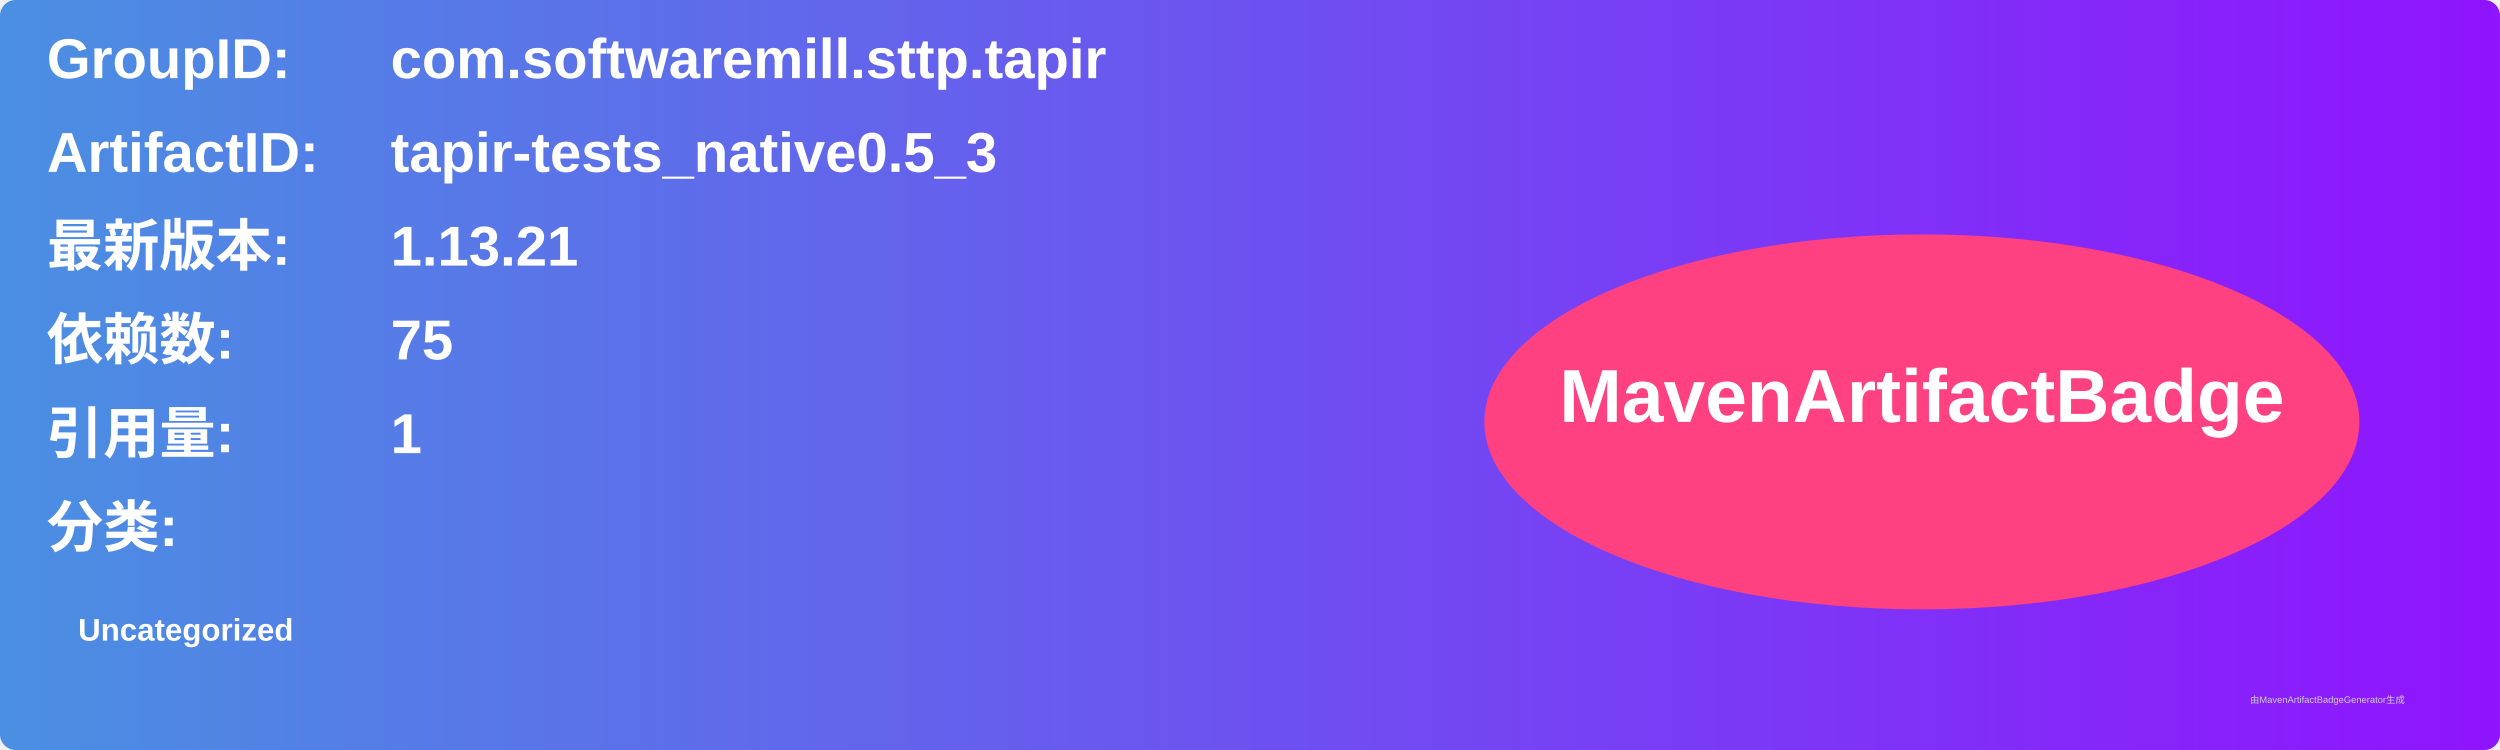
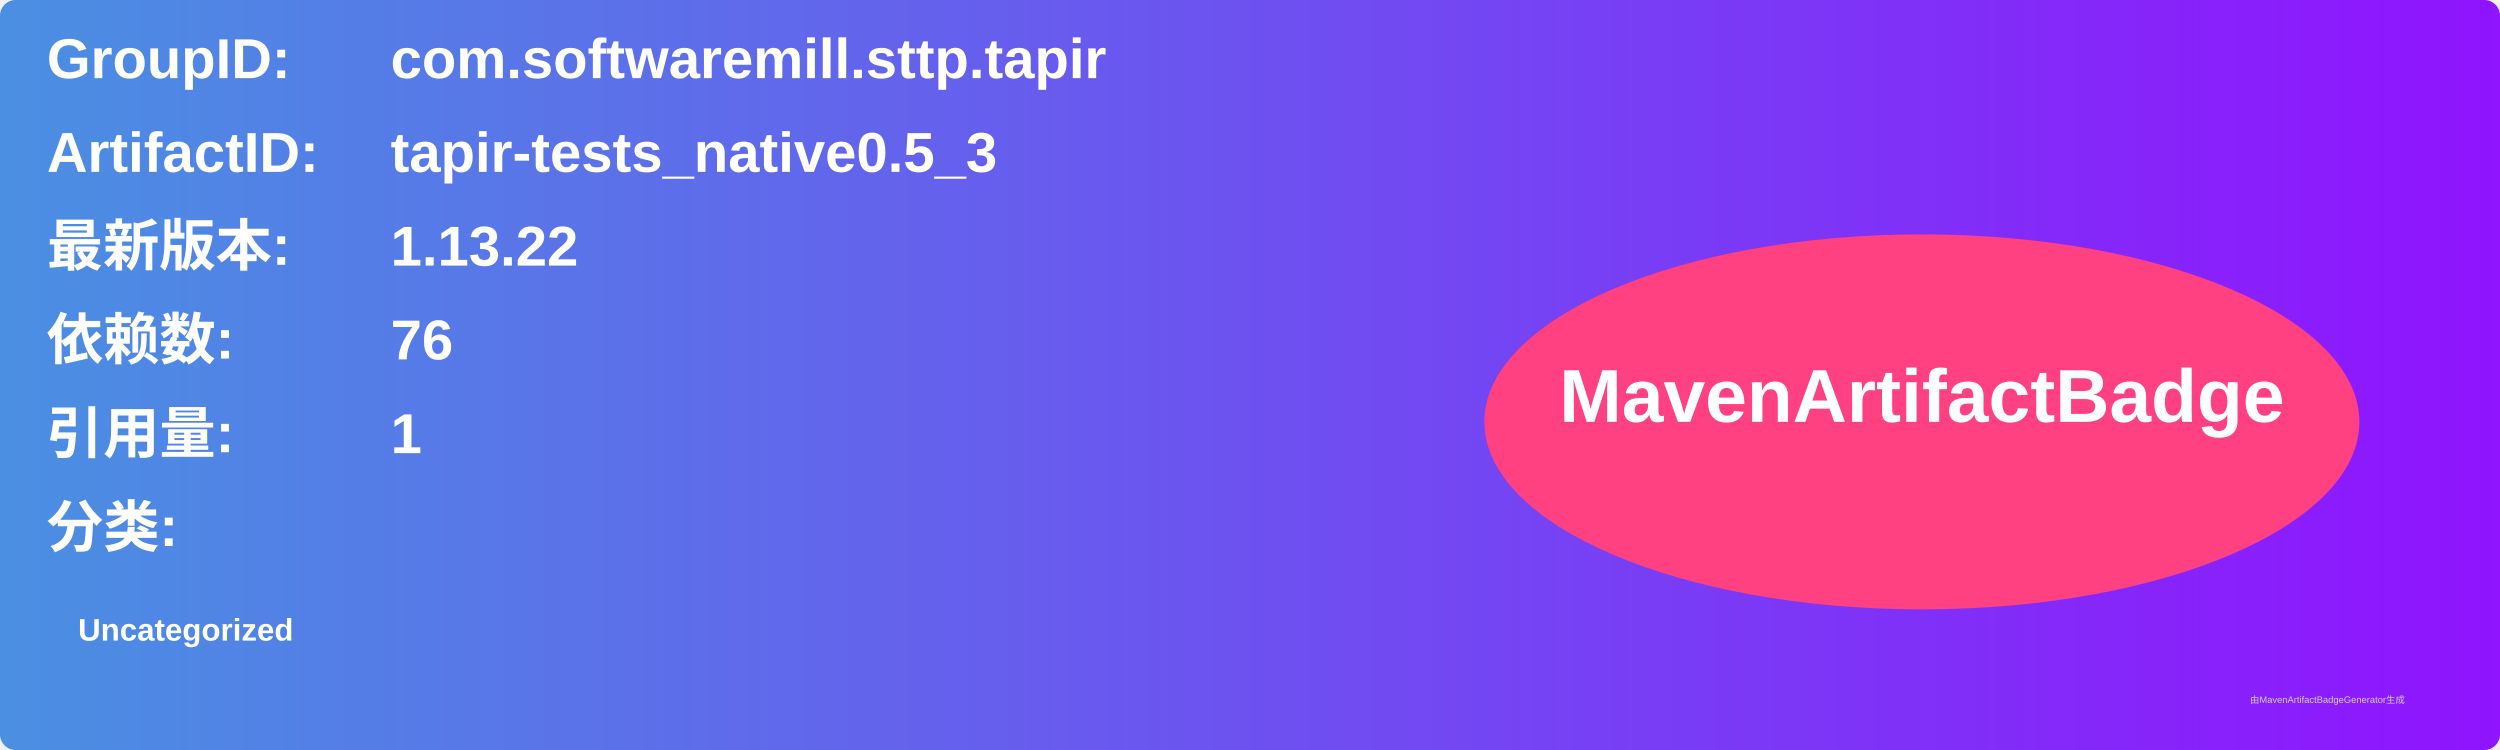
<svg xmlns="http://www.w3.org/2000/svg" width="800" height="240" viewBox="0 0 800 240">
  <linearGradient id="grad" x1="0%" y1="0%" x2="100%" y2="0%">
    <stop offset="0%" stop-color="#4a90e2" />
    <stop offset="100%" stop-color="#9013fe" />
  </linearGradient>
  <rect width="100%" height="100%" rx="5" ry="5" fill="url(#grad)" />
  <g transform="translate(15, 15)">
    <text x="0" y="10" font-family="Arial" font-size="18" fill="white" font-weight="bold" width="260">GroupID:</text>
    <text x="110" y="10" font-family="Arial" font-size="18" fill="white" font-weight="bold" width="460">com.softwaremill.sttp.tapir</text>
    <text x="0" y="40" font-family="Arial" font-size="18" fill="white" font-weight="bold" width="260">ArtifactID:</text>
    <text x="110" y="40" font-family="Arial" font-size="18" fill="white" font-weight="bold" width="460">tapir-tests_native0.5_3</text>
    <text x="0" y="70" font-family="Arial" font-size="18" fill="white" font-weight="bold">最新版本:</text>
    <text x="110" y="70" font-family="Arial" font-size="18" fill="white" font-weight="bold">
-       <tspan font-weight="bold">1.13.21</tspan>
+       <tspan font-weight="bold">1.13.22</tspan>
    </text>
    <text x="0" y="100" font-family="Arial" font-size="18" fill="white" font-weight="bold">依赖数: </text>
    <text x="110" y="100" font-family="Arial" font-size="18" fill="white">
-       <tspan font-weight="bold">75</tspan>
+       <tspan font-weight="bold">76</tspan>
    </text>
    <text x="0" y="130" font-family="Arial" font-size="18" fill="white" font-weight="bold">引用量: </text>
    <text x="110" y="130" font-family="Arial" font-size="18" fill="white">
      <tspan font-weight="bold">1</tspan>
    </text>
    <text x="0" y="160" font-family="Arial" font-size="18" fill="white" font-weight="bold">分类:</text>
    <text x="10" y="190" font-family="Arial" font-size="10" fill="white">
      <tspan font-weight="bold">Uncategorized</tspan>
    </text>
    <ellipse cx="600" cy="120" rx="140" ry="60" fill="#ff4081" />
    <text x="600" y="120" text-anchor="middle" font-family="Arial" font-size="24" fill="white" font-weight="bold">MavenArtifactBadge</text>
  </g>
  <text x="720" y="225" font-family="Arial" font-size="3" fill="#d0d0d0">由MavenArtifactBadgeGenerator生成</text>
</svg>
